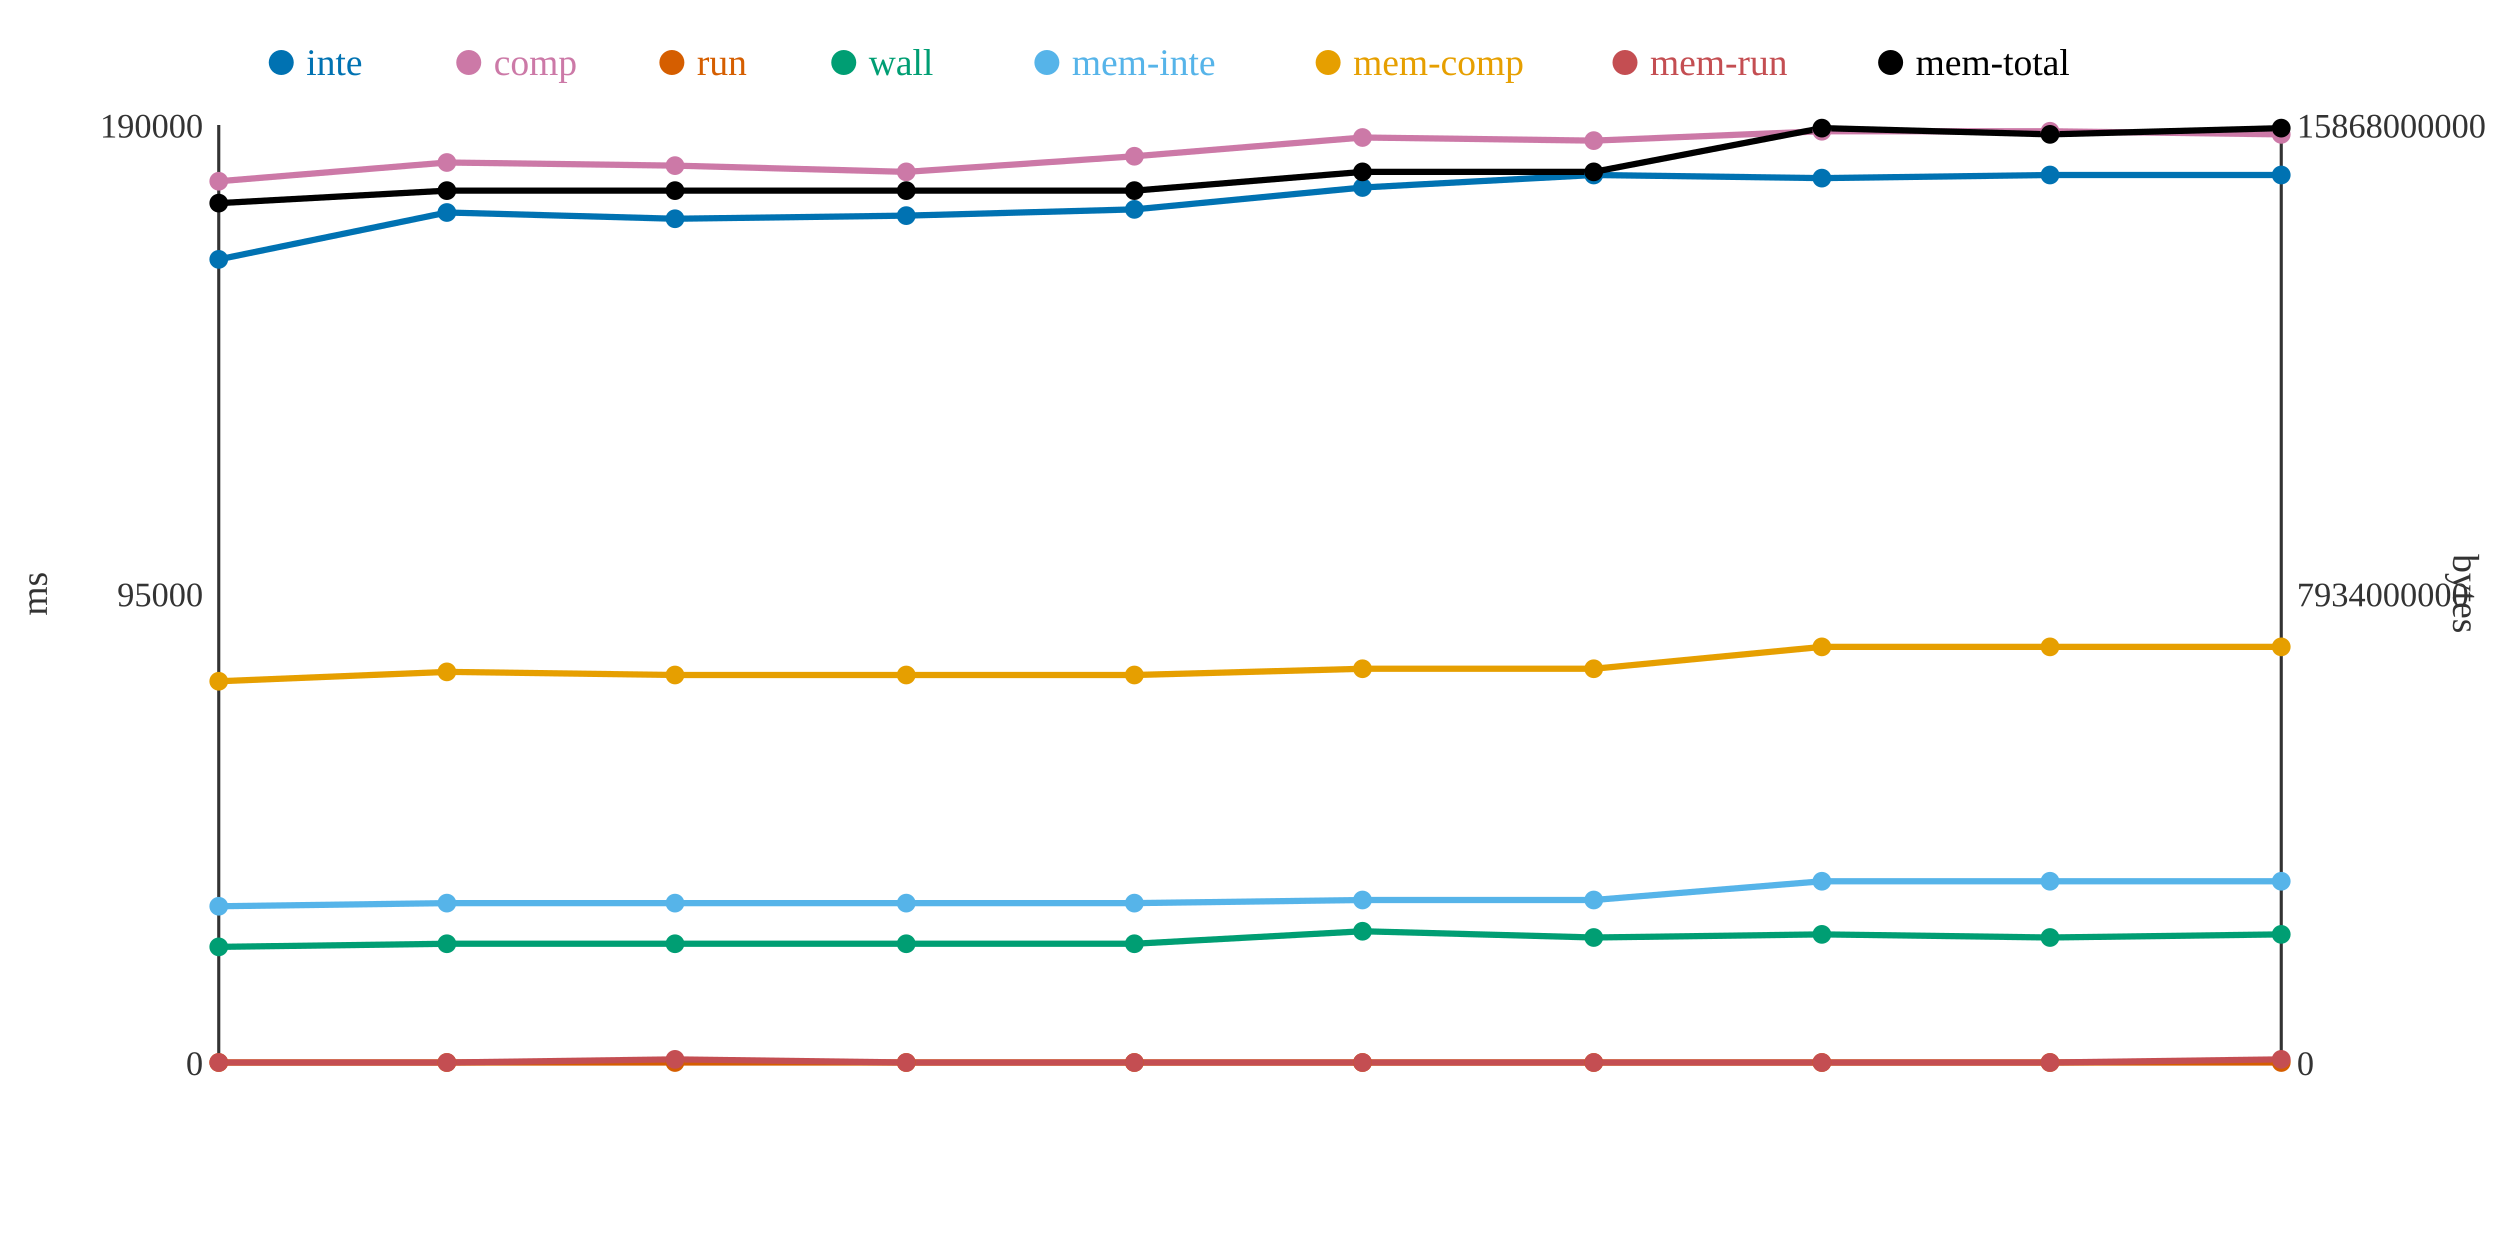
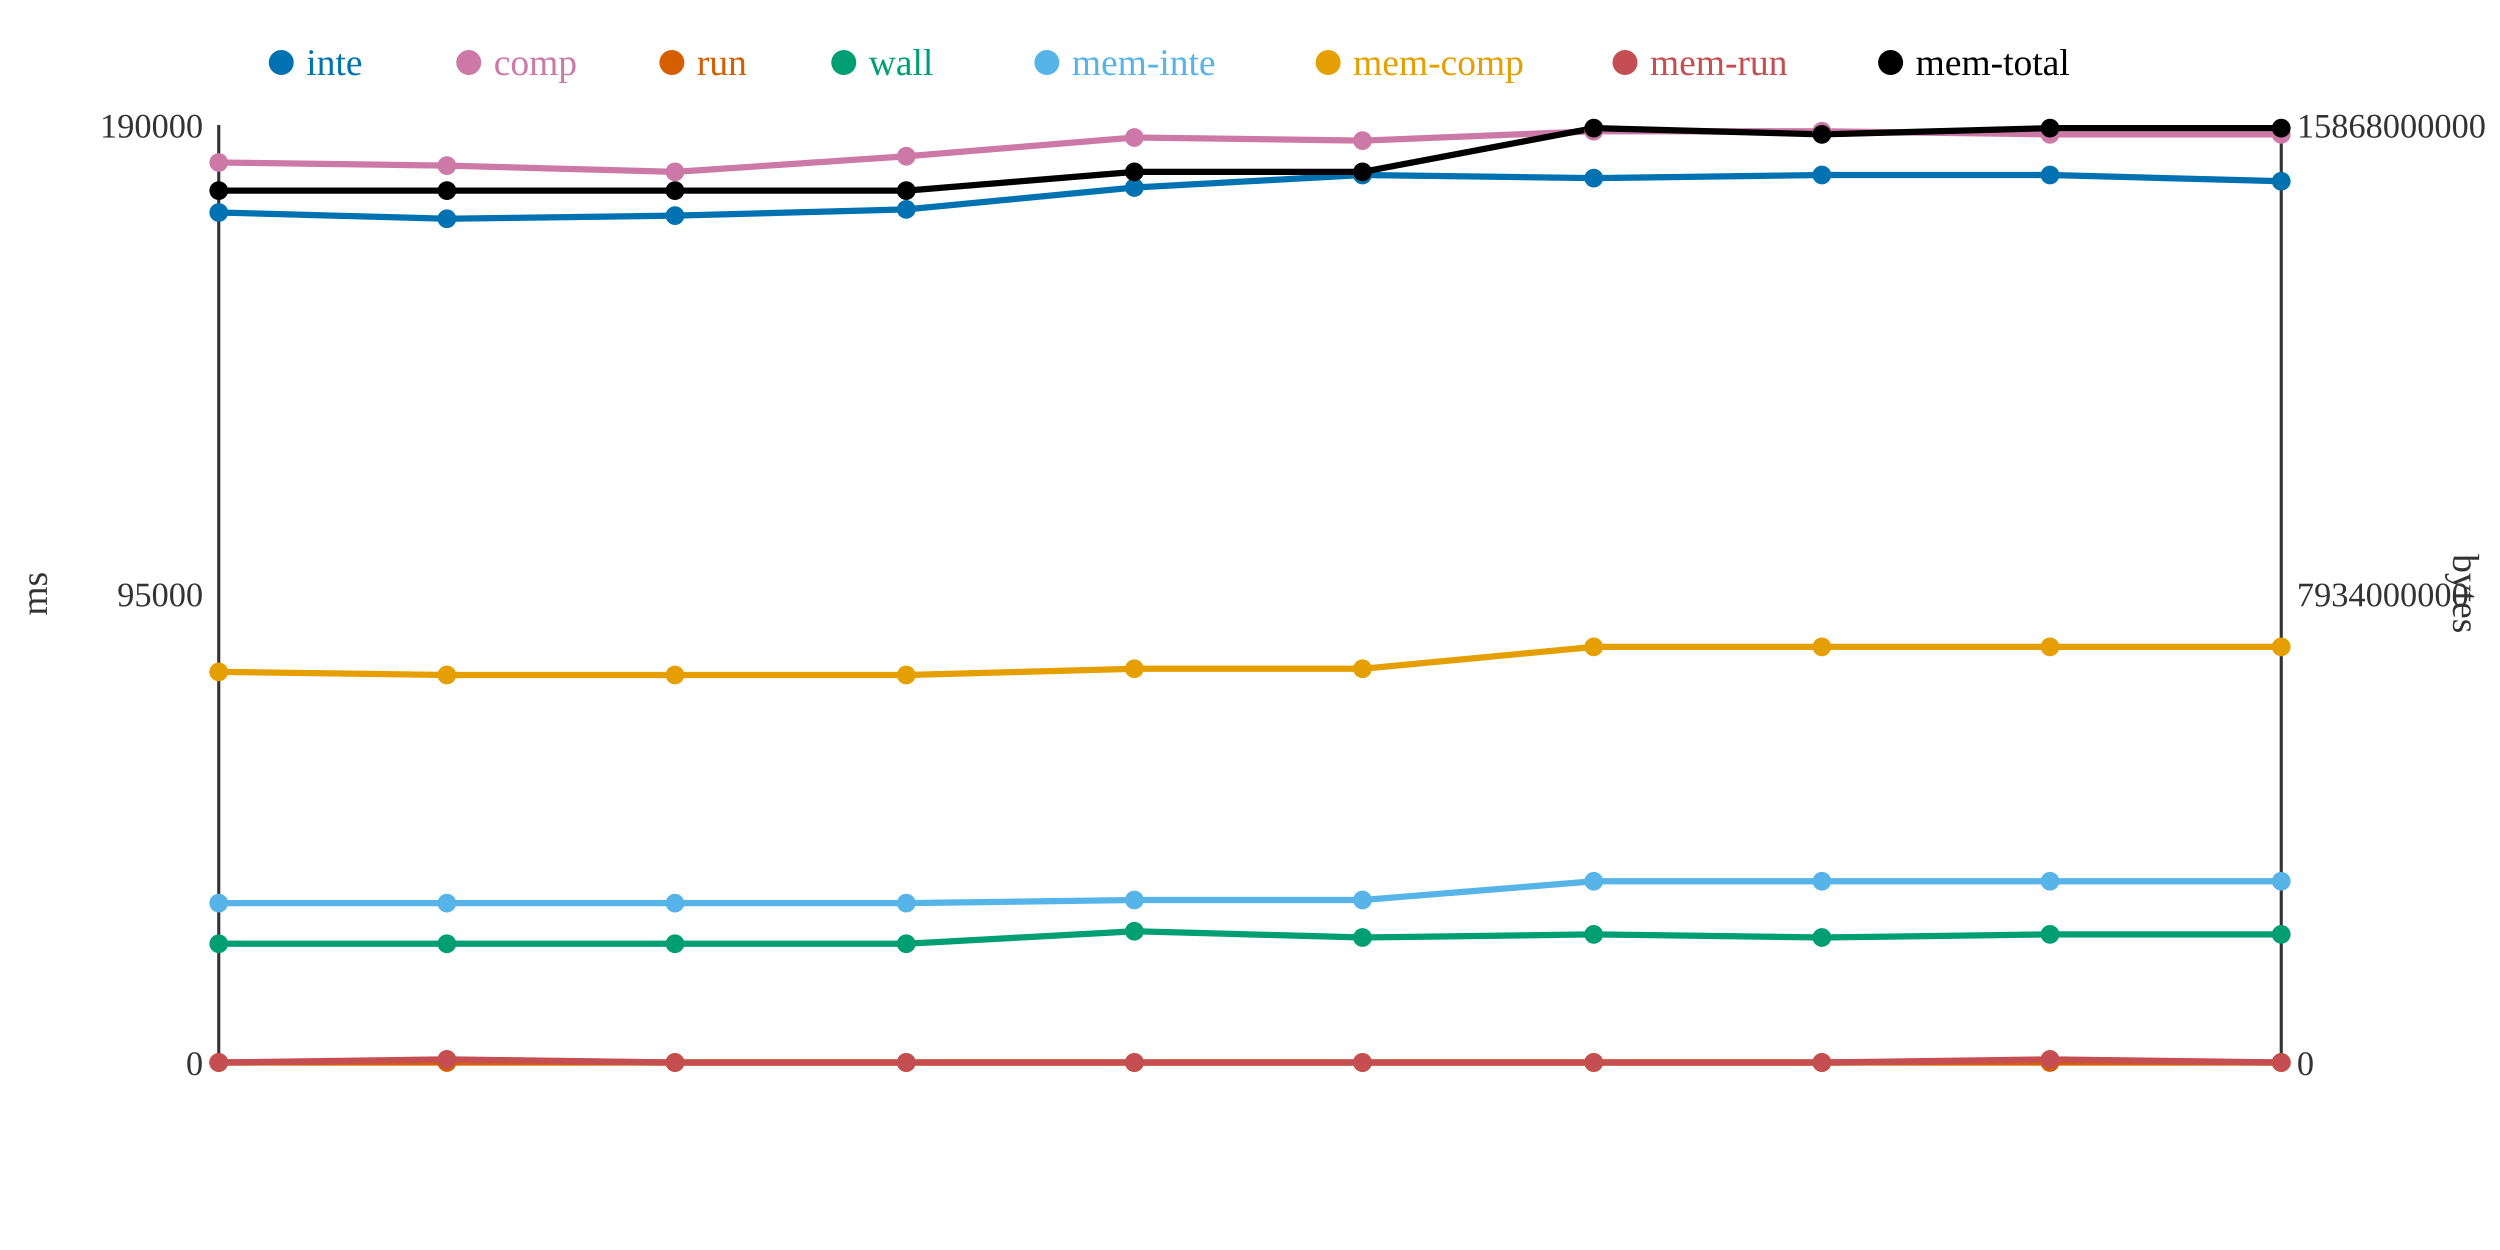
<svg xmlns="http://www.w3.org/2000/svg" width="800" height="400">
  <rect width="800" height="400" fill="white" />
  <line x1="70" y1="40" x2="70" y2="340" stroke="#333" stroke-width="1" />
  <line x1="70" y1="340" x2="730" y2="340" stroke="#333" stroke-width="1" />
  <line x1="730" y1="40" x2="730" y2="340" stroke="#333" stroke-width="1" />
  <text x="65" y="344" text-anchor="end" font-size="11" fill="#333">0</text>
  <text x="65" y="194" text-anchor="end" font-size="11" fill="#333">95000</text>
  <text x="65" y="44" text-anchor="end" font-size="11" fill="#333">190000</text>
  <text x="15" y="190" text-anchor="middle" font-size="12" fill="#333" transform="rotate(-90 15 190)">ms</text>
  <text x="735" y="344" text-anchor="start" font-size="11" fill="#333">0</text>
  <text x="735" y="194" text-anchor="start" font-size="11" fill="#333">7934000000</text>
  <text x="735" y="44" text-anchor="start" font-size="11" fill="#333">15868000000</text>
  <text x="785" y="190" text-anchor="middle" font-size="12" fill="#333" transform="rotate(90 785 190)">bytes</text>
-   <polyline points="70,83 143,68 216,70 290,69 363,67 436,60 510,56 583,57 656,56 730,56" fill="none" stroke="#0072B2" stroke-width="2" />
-   <polyline points="70,58 143,52 216,53 290,55 363,50 436,44 510,45 583,42 656,42 730,43" fill="none" stroke="#CC79A7" stroke-width="2" />
+   <polyline points="70,68 143,70 216,69 290,67 363,60 436,56 510,57 583,56 656,56 730,58" fill="none" stroke="#0072B2" stroke-width="2" />
+   <polyline points="70,52 143,53 216,55 290,50 363,44 436,45 510,42 583,42 656,43 730,43" fill="none" stroke="#CC79A7" stroke-width="2" />
  <polyline points="70,340 143,340 216,340 290,340 363,340 436,340 510,340 583,340 656,340 730,340" fill="none" stroke="#D55E00" stroke-width="2" />
-   <polyline points="70,303 143,302 216,302 290,302 363,302 436,298 510,300 583,299 656,300 730,299" fill="none" stroke="#009E73" stroke-width="2" />
-   <polyline points="70,290 143,289 216,289 290,289 363,289 436,288 510,288 583,282 656,282 730,282" fill="none" stroke="#56B4E9" stroke-width="2" />
-   <polyline points="70,218 143,215 216,216 290,216 363,216 436,214 510,214 583,207 656,207 730,207" fill="none" stroke="#E69F00" stroke-width="2" />
-   <polyline points="70,340 143,340 216,339 290,340 363,340 436,340 510,340 583,340 656,340 730,339" fill="none" stroke="#C44E52" stroke-width="2" />
-   <polyline points="70,65 143,61 216,61 290,61 363,61 436,55 510,55 583,41 656,43 730,41" fill="none" stroke="#000000" stroke-width="2" />
-   <circle cx="70" cy="83" r="3" fill="#0072B2" />
-   <circle cx="70" cy="58" r="3" fill="#CC79A7" />
+   <polyline points="70,302 143,302 216,302 290,302 363,298 436,300 510,299 583,300 656,299 730,299" fill="none" stroke="#009E73" stroke-width="2" />
+   <polyline points="70,289 143,289 216,289 290,289 363,288 436,288 510,282 583,282 656,282 730,282" fill="none" stroke="#56B4E9" stroke-width="2" />
+   <polyline points="70,215 143,216 216,216 290,216 363,214 436,214 510,207 583,207 656,207 730,207" fill="none" stroke="#E69F00" stroke-width="2" />
+   <polyline points="70,340 143,339 216,340 290,340 363,340 436,340 510,340 583,340 656,339 730,340" fill="none" stroke="#C44E52" stroke-width="2" />
+   <polyline points="70,61 143,61 216,61 290,61 363,55 436,55 510,41 583,43 656,41 730,41" fill="none" stroke="#000000" stroke-width="2" />
+   <circle cx="70" cy="68" r="3" fill="#0072B2" />
+   <circle cx="70" cy="52" r="3" fill="#CC79A7" />
  <circle cx="70" cy="340" r="3" fill="#D55E00" />
-   <circle cx="70" cy="303" r="3" fill="#009E73" />
-   <circle cx="70" cy="290" r="3" fill="#56B4E9" />
-   <circle cx="70" cy="218" r="3" fill="#E69F00" />
+   <circle cx="70" cy="302" r="3" fill="#009E73" />
+   <circle cx="70" cy="289" r="3" fill="#56B4E9" />
+   <circle cx="70" cy="215" r="3" fill="#E69F00" />
  <circle cx="70" cy="340" r="3" fill="#C44E52" />
-   <circle cx="70" cy="65" r="3" fill="#000000" />
-   <circle cx="143" cy="68" r="3" fill="#0072B2" />
-   <circle cx="143" cy="52" r="3" fill="#CC79A7" />
+   <circle cx="70" cy="61" r="3" fill="#000000" />
+   <circle cx="143" cy="70" r="3" fill="#0072B2" />
+   <circle cx="143" cy="53" r="3" fill="#CC79A7" />
  <circle cx="143" cy="340" r="3" fill="#D55E00" />
  <circle cx="143" cy="302" r="3" fill="#009E73" />
  <circle cx="143" cy="289" r="3" fill="#56B4E9" />
-   <circle cx="143" cy="215" r="3" fill="#E69F00" />
-   <circle cx="143" cy="340" r="3" fill="#C44E52" />
+   <circle cx="143" cy="216" r="3" fill="#E69F00" />
+   <circle cx="143" cy="339" r="3" fill="#C44E52" />
  <circle cx="143" cy="61" r="3" fill="#000000" />
-   <circle cx="216" cy="70" r="3" fill="#0072B2" />
-   <circle cx="216" cy="53" r="3" fill="#CC79A7" />
+   <circle cx="216" cy="69" r="3" fill="#0072B2" />
+   <circle cx="216" cy="55" r="3" fill="#CC79A7" />
  <circle cx="216" cy="340" r="3" fill="#D55E00" />
  <circle cx="216" cy="302" r="3" fill="#009E73" />
  <circle cx="216" cy="289" r="3" fill="#56B4E9" />
  <circle cx="216" cy="216" r="3" fill="#E69F00" />
-   <circle cx="216" cy="339" r="3" fill="#C44E52" />
+   <circle cx="216" cy="340" r="3" fill="#C44E52" />
  <circle cx="216" cy="61" r="3" fill="#000000" />
-   <circle cx="290" cy="69" r="3" fill="#0072B2" />
-   <circle cx="290" cy="55" r="3" fill="#CC79A7" />
+   <circle cx="290" cy="67" r="3" fill="#0072B2" />
+   <circle cx="290" cy="50" r="3" fill="#CC79A7" />
  <circle cx="290" cy="340" r="3" fill="#D55E00" />
  <circle cx="290" cy="302" r="3" fill="#009E73" />
  <circle cx="290" cy="289" r="3" fill="#56B4E9" />
  <circle cx="290" cy="216" r="3" fill="#E69F00" />
  <circle cx="290" cy="340" r="3" fill="#C44E52" />
  <circle cx="290" cy="61" r="3" fill="#000000" />
-   <circle cx="363" cy="67" r="3" fill="#0072B2" />
-   <circle cx="363" cy="50" r="3" fill="#CC79A7" />
+   <circle cx="363" cy="60" r="3" fill="#0072B2" />
+   <circle cx="363" cy="44" r="3" fill="#CC79A7" />
  <circle cx="363" cy="340" r="3" fill="#D55E00" />
-   <circle cx="363" cy="302" r="3" fill="#009E73" />
-   <circle cx="363" cy="289" r="3" fill="#56B4E9" />
-   <circle cx="363" cy="216" r="3" fill="#E69F00" />
+   <circle cx="363" cy="298" r="3" fill="#009E73" />
+   <circle cx="363" cy="288" r="3" fill="#56B4E9" />
+   <circle cx="363" cy="214" r="3" fill="#E69F00" />
  <circle cx="363" cy="340" r="3" fill="#C44E52" />
-   <circle cx="363" cy="61" r="3" fill="#000000" />
-   <circle cx="436" cy="60" r="3" fill="#0072B2" />
-   <circle cx="436" cy="44" r="3" fill="#CC79A7" />
+   <circle cx="363" cy="55" r="3" fill="#000000" />
+   <circle cx="436" cy="56" r="3" fill="#0072B2" />
+   <circle cx="436" cy="45" r="3" fill="#CC79A7" />
  <circle cx="436" cy="340" r="3" fill="#D55E00" />
-   <circle cx="436" cy="298" r="3" fill="#009E73" />
+   <circle cx="436" cy="300" r="3" fill="#009E73" />
  <circle cx="436" cy="288" r="3" fill="#56B4E9" />
  <circle cx="436" cy="214" r="3" fill="#E69F00" />
  <circle cx="436" cy="340" r="3" fill="#C44E52" />
  <circle cx="436" cy="55" r="3" fill="#000000" />
-   <circle cx="510" cy="56" r="3" fill="#0072B2" />
-   <circle cx="510" cy="45" r="3" fill="#CC79A7" />
+   <circle cx="510" cy="57" r="3" fill="#0072B2" />
+   <circle cx="510" cy="42" r="3" fill="#CC79A7" />
  <circle cx="510" cy="340" r="3" fill="#D55E00" />
-   <circle cx="510" cy="300" r="3" fill="#009E73" />
-   <circle cx="510" cy="288" r="3" fill="#56B4E9" />
-   <circle cx="510" cy="214" r="3" fill="#E69F00" />
+   <circle cx="510" cy="299" r="3" fill="#009E73" />
+   <circle cx="510" cy="282" r="3" fill="#56B4E9" />
+   <circle cx="510" cy="207" r="3" fill="#E69F00" />
  <circle cx="510" cy="340" r="3" fill="#C44E52" />
-   <circle cx="510" cy="55" r="3" fill="#000000" />
-   <circle cx="583" cy="57" r="3" fill="#0072B2" />
+   <circle cx="510" cy="41" r="3" fill="#000000" />
+   <circle cx="583" cy="56" r="3" fill="#0072B2" />
  <circle cx="583" cy="42" r="3" fill="#CC79A7" />
  <circle cx="583" cy="340" r="3" fill="#D55E00" />
-   <circle cx="583" cy="299" r="3" fill="#009E73" />
+   <circle cx="583" cy="300" r="3" fill="#009E73" />
  <circle cx="583" cy="282" r="3" fill="#56B4E9" />
  <circle cx="583" cy="207" r="3" fill="#E69F00" />
  <circle cx="583" cy="340" r="3" fill="#C44E52" />
-   <circle cx="583" cy="41" r="3" fill="#000000" />
+   <circle cx="583" cy="43" r="3" fill="#000000" />
  <circle cx="656" cy="56" r="3" fill="#0072B2" />
-   <circle cx="656" cy="42" r="3" fill="#CC79A7" />
+   <circle cx="656" cy="43" r="3" fill="#CC79A7" />
  <circle cx="656" cy="340" r="3" fill="#D55E00" />
-   <circle cx="656" cy="300" r="3" fill="#009E73" />
+   <circle cx="656" cy="299" r="3" fill="#009E73" />
  <circle cx="656" cy="282" r="3" fill="#56B4E9" />
  <circle cx="656" cy="207" r="3" fill="#E69F00" />
-   <circle cx="656" cy="340" r="3" fill="#C44E52" />
-   <circle cx="656" cy="43" r="3" fill="#000000" />
-   <circle cx="730" cy="56" r="3" fill="#0072B2" />
+   <circle cx="656" cy="339" r="3" fill="#C44E52" />
+   <circle cx="656" cy="41" r="3" fill="#000000" />
+   <circle cx="730" cy="58" r="3" fill="#0072B2" />
  <circle cx="730" cy="43" r="3" fill="#CC79A7" />
  <circle cx="730" cy="340" r="3" fill="#D55E00" />
  <circle cx="730" cy="299" r="3" fill="#009E73" />
  <circle cx="730" cy="282" r="3" fill="#56B4E9" />
  <circle cx="730" cy="207" r="3" fill="#E69F00" />
-   <circle cx="730" cy="339" r="3" fill="#C44E52" />
+   <circle cx="730" cy="340" r="3" fill="#C44E52" />
  <circle cx="730" cy="41" r="3" fill="#000000" />
  <circle cx="90" cy="20" r="4" fill="#0072B2" />
  <text x="98" y="24" text-anchor="start" font-size="12" fill="#0072B2">inte</text>
  <circle cx="150" cy="20" r="4" fill="#CC79A7" />
  <text x="158" y="24" text-anchor="start" font-size="12" fill="#CC79A7">comp</text>
  <circle cx="215" cy="20" r="4" fill="#D55E00" />
  <text x="223" y="24" text-anchor="start" font-size="12" fill="#D55E00">run</text>
  <circle cx="270" cy="20" r="4" fill="#009E73" />
  <text x="278" y="24" text-anchor="start" font-size="12" fill="#009E73">wall</text>
  <circle cx="335" cy="20" r="4" fill="#56B4E9" />
  <text x="343" y="24" text-anchor="start" font-size="12" fill="#56B4E9">mem-inte</text>
  <circle cx="425" cy="20" r="4" fill="#E69F00" />
  <text x="433" y="24" text-anchor="start" font-size="12" fill="#E69F00">mem-comp</text>
  <circle cx="520" cy="20" r="4" fill="#C44E52" />
  <text x="528" y="24" text-anchor="start" font-size="12" fill="#C44E52">mem-run</text>
  <circle cx="605" cy="20" r="4" fill="#000000" />
  <text x="613" y="24" text-anchor="start" font-size="12" fill="#000000">mem-total</text>
</svg>
